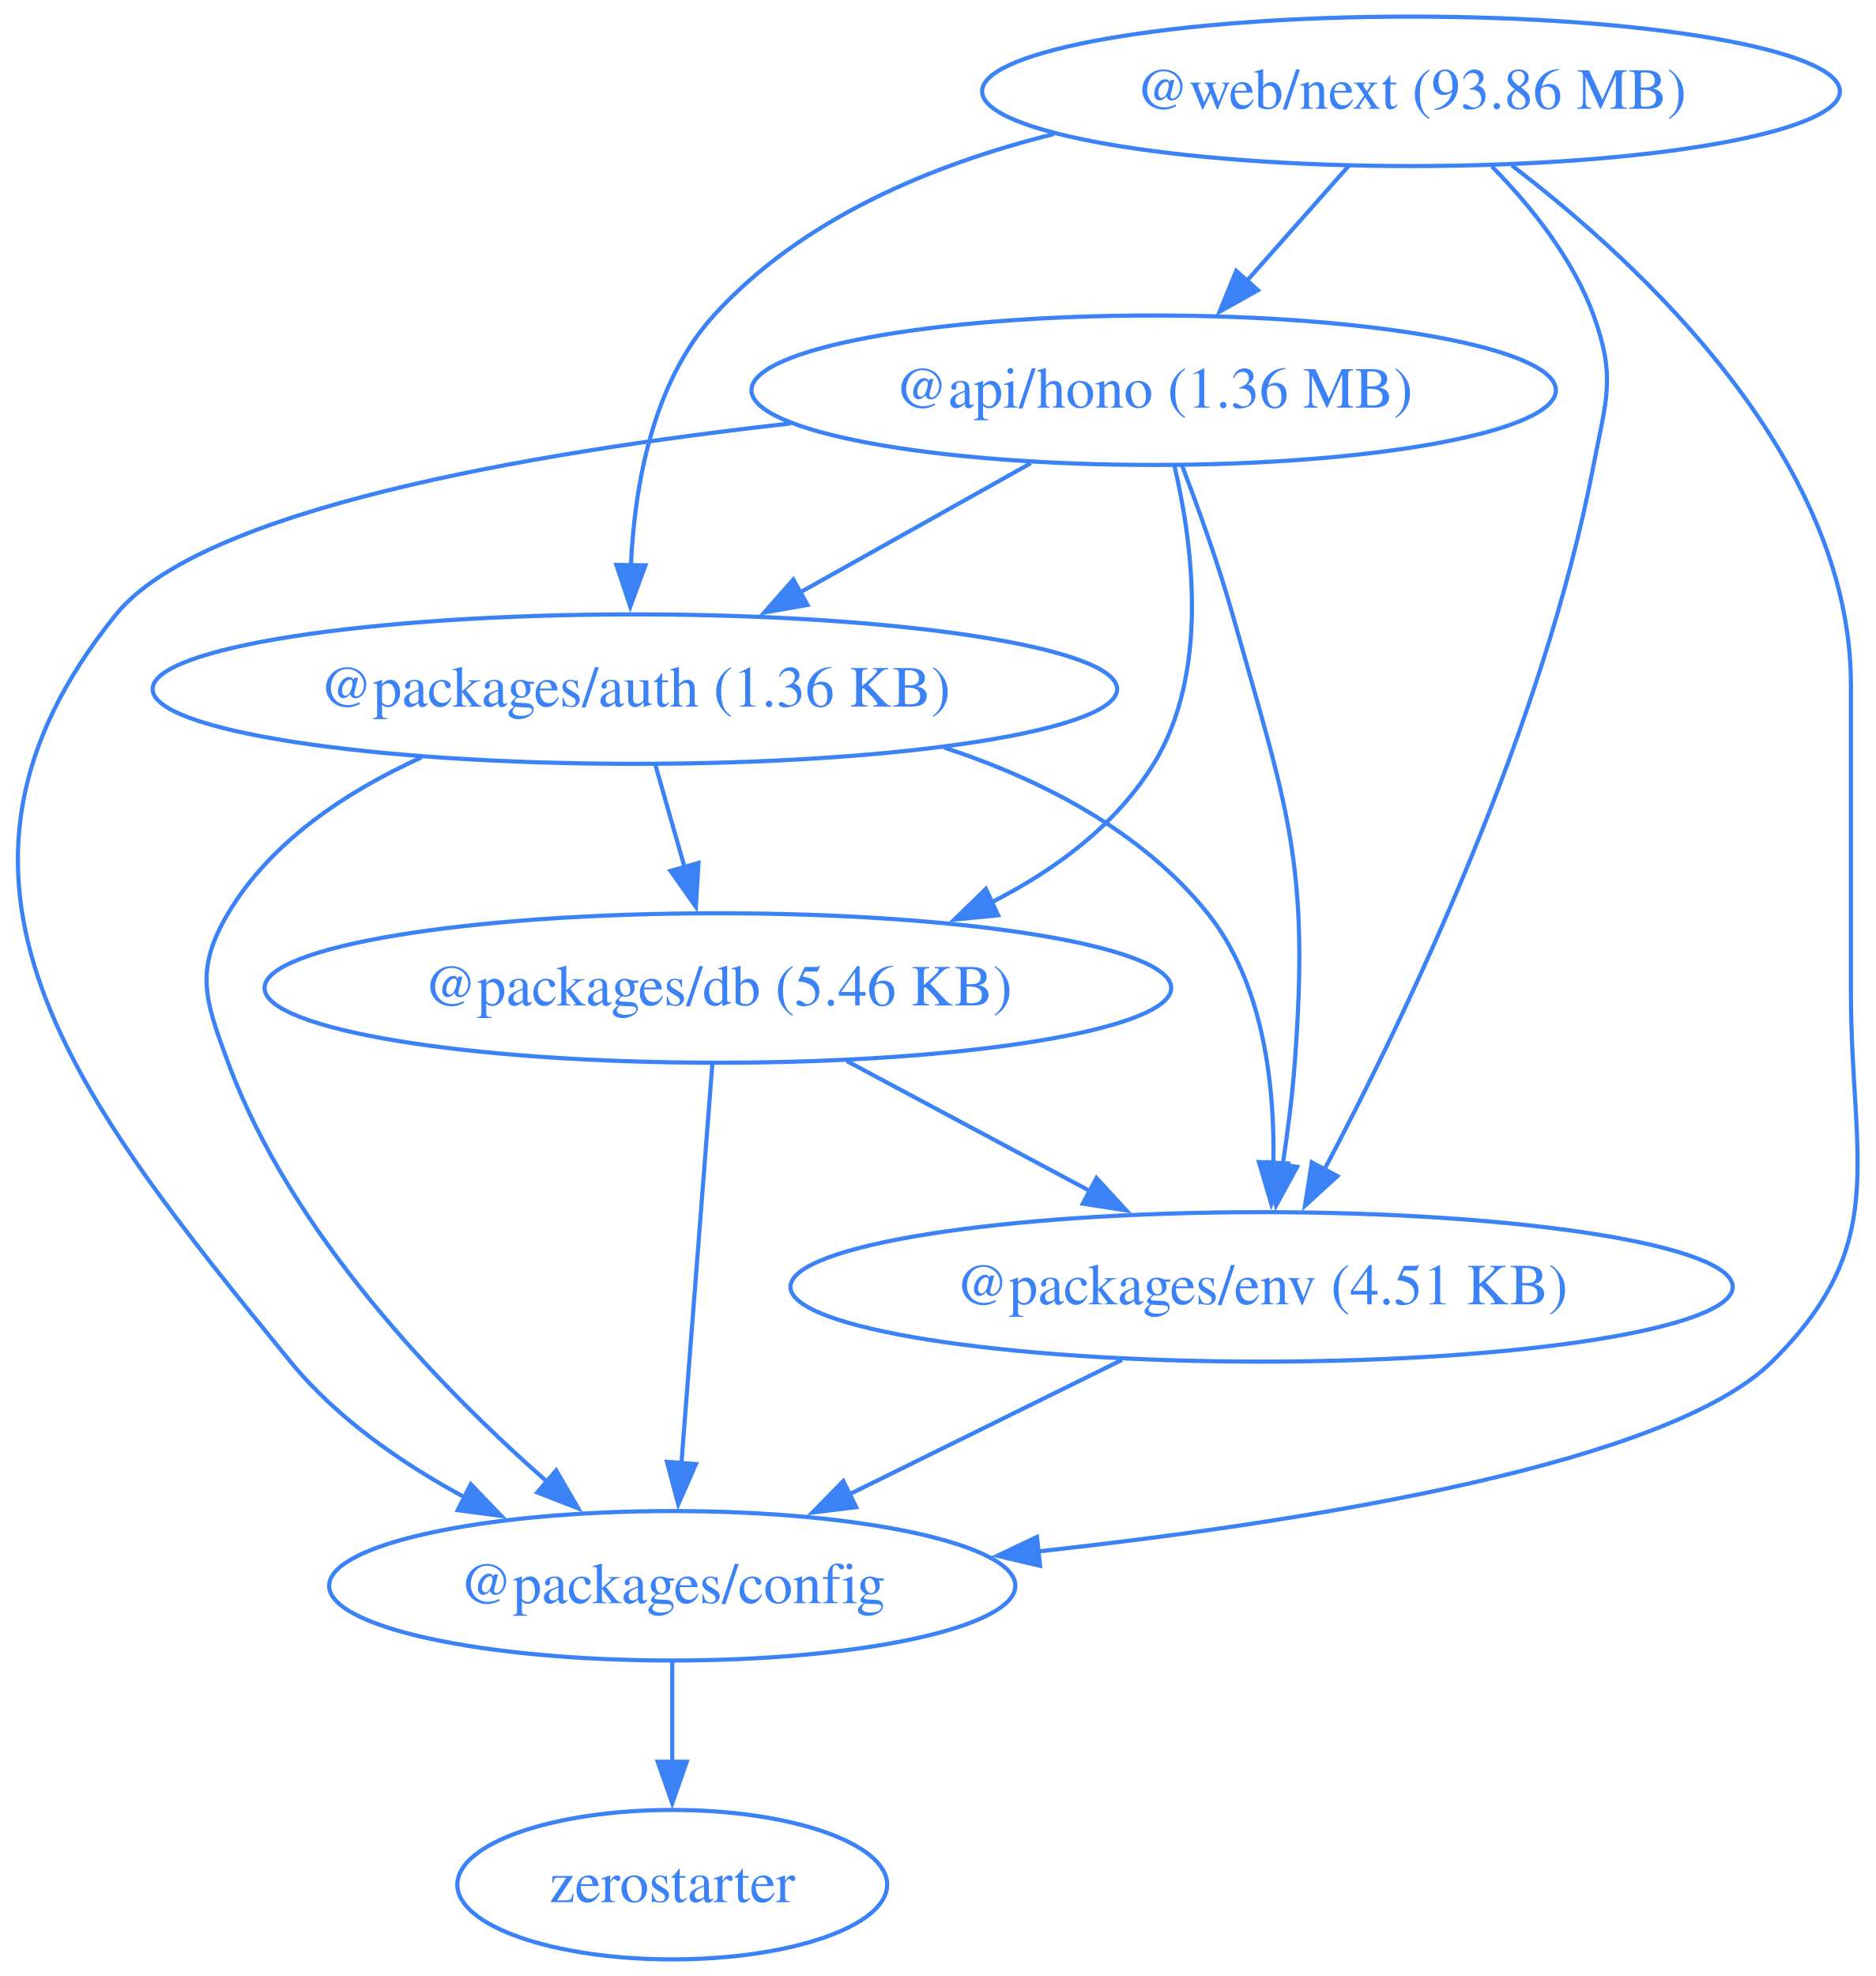
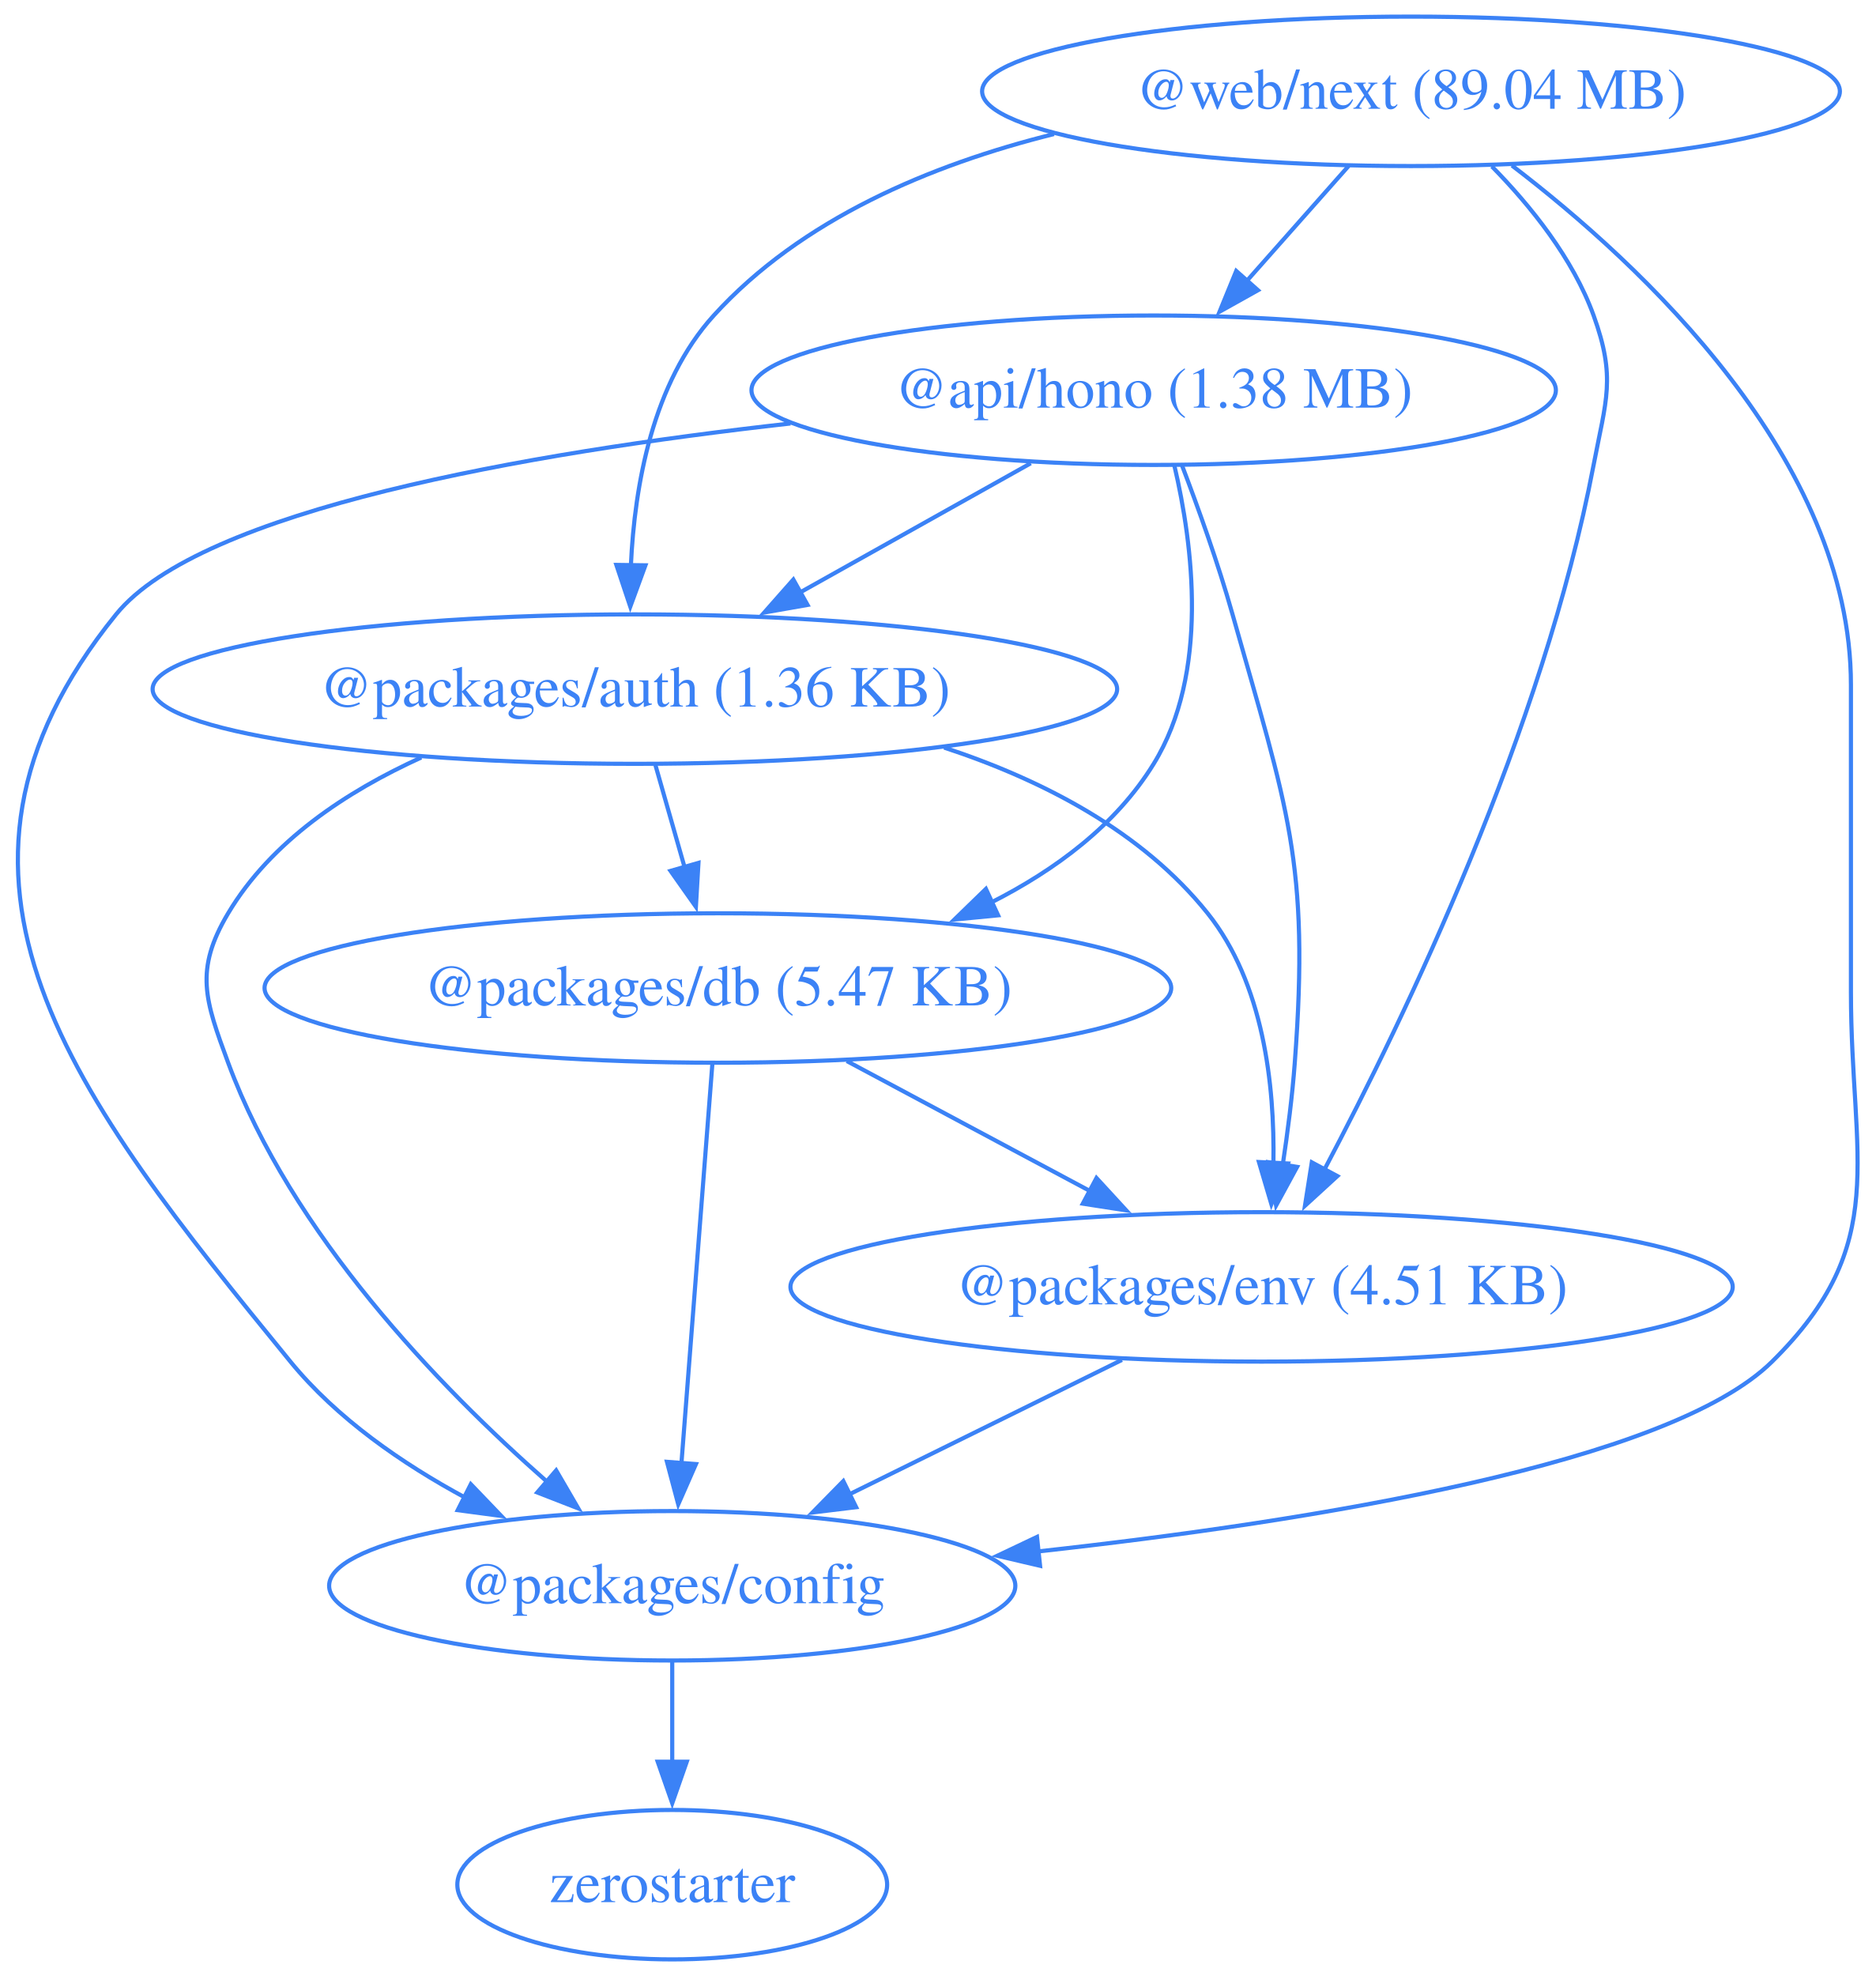
<svg xmlns="http://www.w3.org/2000/svg" width="452pt" height="476pt" viewBox="0.00 0.00 452.00 476.00">
  <g id="graph0" class="graph" transform="scale(1 1) rotate(0) translate(4 472)">
    <polygon fill="none" stroke="none" points="-4,4 -4,-472 448.42,-472 448.42,4 -4,4" />
    <g id="node1" class="node">
      <ellipse fill="none" stroke="#3b82f6" cx="273.97" cy="-378" rx="96.91" ry="18" />
-       <text xml:space="preserve" text-anchor="middle" x="273.97" y="-373.8" font-family="Times,serif" font-size="14.00" fill="#3b82f6">@api/hono (1.36 MB)</text>
+       <text xml:space="preserve" text-anchor="middle" x="273.97" y="-373.8" font-family="Times,serif" font-size="14.00" fill="#3b82f6">@api/hono (1.38 MB)</text>
    </g>
    <g id="node2" class="node">
      <ellipse fill="none" stroke="#3b82f6" cx="148.97" cy="-306" rx="116.2" ry="18" />
      <text xml:space="preserve" text-anchor="middle" x="148.97" y="-301.8" font-family="Times,serif" font-size="14.00" fill="#3b82f6">@packages/auth (1.36 KB)</text>
    </g>
    <g id="edge1" class="edge">
      <path fill="none" stroke="#3b82f6" d="M244.35,-360.41C227.74,-351.11 206.79,-339.38 188.76,-329.28" />
      <polygon fill="#3b82f6" stroke="#3b82f6" points="190.57,-326.28 180.14,-324.45 187.15,-332.39 190.57,-326.28" />
    </g>
    <g id="node3" class="node">
      <ellipse fill="none" stroke="#3b82f6" cx="157.97" cy="-90" rx="82.67" ry="18" />
      <text xml:space="preserve" text-anchor="middle" x="157.97" y="-85.8" font-family="Times,serif" font-size="14.00" fill="#3b82f6">@packages/config</text>
    </g>
    <g id="edge2" class="edge">
      <path fill="none" stroke="#3b82f6" d="M186.46,-369.99C122.81,-362.86 44.36,-349.16 23.97,-324 -27.74,-260.17 14,-207.62 65.97,-144 77.17,-130.3 92.9,-119.42 108.19,-111.18" />
      <polygon fill="#3b82f6" stroke="#3b82f6" points="109.44,-114.47 116.78,-106.82 106.28,-108.22 109.44,-114.47" />
    </g>
    <g id="node4" class="node">
      <ellipse fill="none" stroke="#3b82f6" cx="168.97" cy="-234" rx="109.23" ry="18" />
-       <text xml:space="preserve" text-anchor="middle" x="168.97" y="-229.8" font-family="Times,serif" font-size="14.00" fill="#3b82f6">@packages/db (5.46 KB)</text>
+       <text xml:space="preserve" text-anchor="middle" x="168.97" y="-229.8" font-family="Times,serif" font-size="14.00" fill="#3b82f6">@packages/db (5.47 KB)</text>
    </g>
    <g id="edge3" class="edge">
      <path fill="none" stroke="#3b82f6" d="M278.96,-359.83C283.43,-340.78 287.42,-309.84 273.97,-288 264.89,-273.24 250.28,-262.43 234.81,-254.59" />
      <polygon fill="#3b82f6" stroke="#3b82f6" points="236.49,-251.51 225.95,-250.49 233.55,-257.87 236.49,-251.51" />
    </g>
    <g id="node5" class="node">
      <ellipse fill="none" stroke="#3b82f6" cx="299.97" cy="-162" rx="113.52" ry="18" />
      <text xml:space="preserve" text-anchor="middle" x="299.97" y="-157.8" font-family="Times,serif" font-size="14.00" fill="#3b82f6">@packages/env (4.51 KB)</text>
    </g>
    <g id="edge4" class="edge">
      <path fill="none" stroke="#3b82f6" d="M280.75,-360.01C284.68,-349.71 289.53,-336.23 292.97,-324 306.13,-277.36 311.6,-264.32 307.97,-216 307.37,-207.99 306.27,-199.35 305.07,-191.43" />
      <polygon fill="#3b82f6" stroke="#3b82f6" points="308.53,-190.91 303.47,-181.61 301.62,-192.04 308.53,-190.91" />
    </g>
    <g id="edge5" class="edge">
      <path fill="none" stroke="#3b82f6" d="M97.51,-289.53C79.55,-281.38 61.32,-269.36 50.97,-252 42.78,-238.26 45.43,-231.01 50.97,-216 66.21,-174.77 101.78,-137.95 127.74,-115.13" />
      <polygon fill="#3b82f6" stroke="#3b82f6" points="130,-117.8 135.33,-108.64 125.45,-112.48 130,-117.8" />
    </g>
    <g id="edge6" class="edge">
      <path fill="none" stroke="#3b82f6" d="M153.92,-287.7C156.05,-280.24 158.6,-271.32 160.98,-262.97" />
      <polygon fill="#3b82f6" stroke="#3b82f6" points="164.29,-264.14 163.67,-253.56 157.56,-262.21 164.29,-264.14" />
    </g>
    <g id="edge7" class="edge">
      <path fill="none" stroke="#3b82f6" d="M223.48,-291.92C247.12,-284.14 271.19,-271.74 286.97,-252 300.4,-235.21 303.15,-210.75 302.82,-191.72" />
      <polygon fill="#3b82f6" stroke="#3b82f6" points="306.32,-191.73 302.33,-181.92 299.33,-192.08 306.32,-191.73" />
    </g>
    <g id="node6" class="node">
      <ellipse fill="none" stroke="#3b82f6" cx="157.97" cy="-18" rx="51.78" ry="18" />
      <text xml:space="preserve" text-anchor="middle" x="157.97" y="-13.8" font-family="Times,serif" font-size="14.00" fill="#3b82f6">zerostarter</text>
    </g>
    <g id="edge8" class="edge">
      <path fill="none" stroke="#3b82f6" d="M157.97,-71.7C157.97,-64.41 157.97,-55.73 157.97,-47.54" />
      <polygon fill="#3b82f6" stroke="#3b82f6" points="161.47,-47.62 157.97,-37.62 154.47,-47.62 161.47,-47.62" />
    </g>
    <g id="edge9" class="edge">
      <path fill="none" stroke="#3b82f6" d="M167.63,-215.59C165.77,-191.61 162.4,-148.14 160.18,-119.42" />
      <polygon fill="#3b82f6" stroke="#3b82f6" points="163.68,-119.32 159.42,-109.62 156.7,-119.86 163.68,-119.32" />
    </g>
    <g id="edge10" class="edge">
      <path fill="none" stroke="#3b82f6" d="M200.02,-216.41C217.59,-207.02 239.79,-195.16 258.8,-185" />
      <polygon fill="#3b82f6" stroke="#3b82f6" points="260.19,-188.23 267.36,-180.43 256.89,-182.05 260.19,-188.23" />
    </g>
    <g id="edge11" class="edge">
      <path fill="none" stroke="#3b82f6" d="M266.32,-144.41C246.68,-134.73 221.7,-122.41 200.68,-112.05" />
      <polygon fill="#3b82f6" stroke="#3b82f6" points="202.28,-108.94 191.77,-107.66 199.19,-115.22 202.28,-108.94" />
    </g>
    <g id="node7" class="node">
      <ellipse fill="none" stroke="#3b82f6" cx="335.97" cy="-450" rx="103.34" ry="18" />
-       <text xml:space="preserve" text-anchor="middle" x="335.97" y="-445.8" font-family="Times,serif" font-size="14.00" fill="#3b82f6">@web/next (93.86 MB)</text>
+       <text xml:space="preserve" text-anchor="middle" x="335.97" y="-445.8" font-family="Times,serif" font-size="14.00" fill="#3b82f6">@web/next (89.04 MB)</text>
    </g>
    <g id="edge12" class="edge">
      <path fill="none" stroke="#3b82f6" d="M320.97,-432.05C313.58,-423.71 304.52,-413.49 296.34,-404.25" />
      <polygon fill="#3b82f6" stroke="#3b82f6" points="299.1,-402.09 289.85,-396.92 293.86,-406.73 299.1,-402.09" />
    </g>
    <g id="edge13" class="edge">
      <path fill="none" stroke="#3b82f6" d="M249.95,-439.71C220.19,-432.31 189.06,-419.2 167.97,-396 153.26,-379.81 148.9,-355.1 148.01,-335.82" />
      <polygon fill="#3b82f6" stroke="#3b82f6" points="151.51,-335.82 147.86,-325.87 144.51,-335.92 151.51,-335.82" />
    </g>
    <g id="edge14" class="edge">
      <path fill="none" stroke="#3b82f6" d="M360.29,-432.13C391.59,-408.22 441.97,-361.3 441.97,-307 441.97,-307 441.97,-307 441.97,-233 441.97,-192.55 451.76,-172.41 422.97,-144 398.19,-119.53 313,-105.62 245.82,-98.24" />
      <polygon fill="#3b82f6" stroke="#3b82f6" points="246.6,-94.81 236.29,-97.23 245.86,-101.77 246.6,-94.81" />
    </g>
    <g id="edge15" class="edge">
      <path fill="none" stroke="#3b82f6" d="M355.45,-431.92C364.8,-422.4 375.02,-409.72 379.97,-396 385.41,-380.95 382.97,-375.72 379.97,-360 367.83,-296.31 334.68,-227.27 315.08,-190.21" />
      <polygon fill="#3b82f6" stroke="#3b82f6" points="318.23,-188.69 310.42,-181.54 312.07,-192 318.23,-188.69" />
    </g>
  </g>
</svg>
